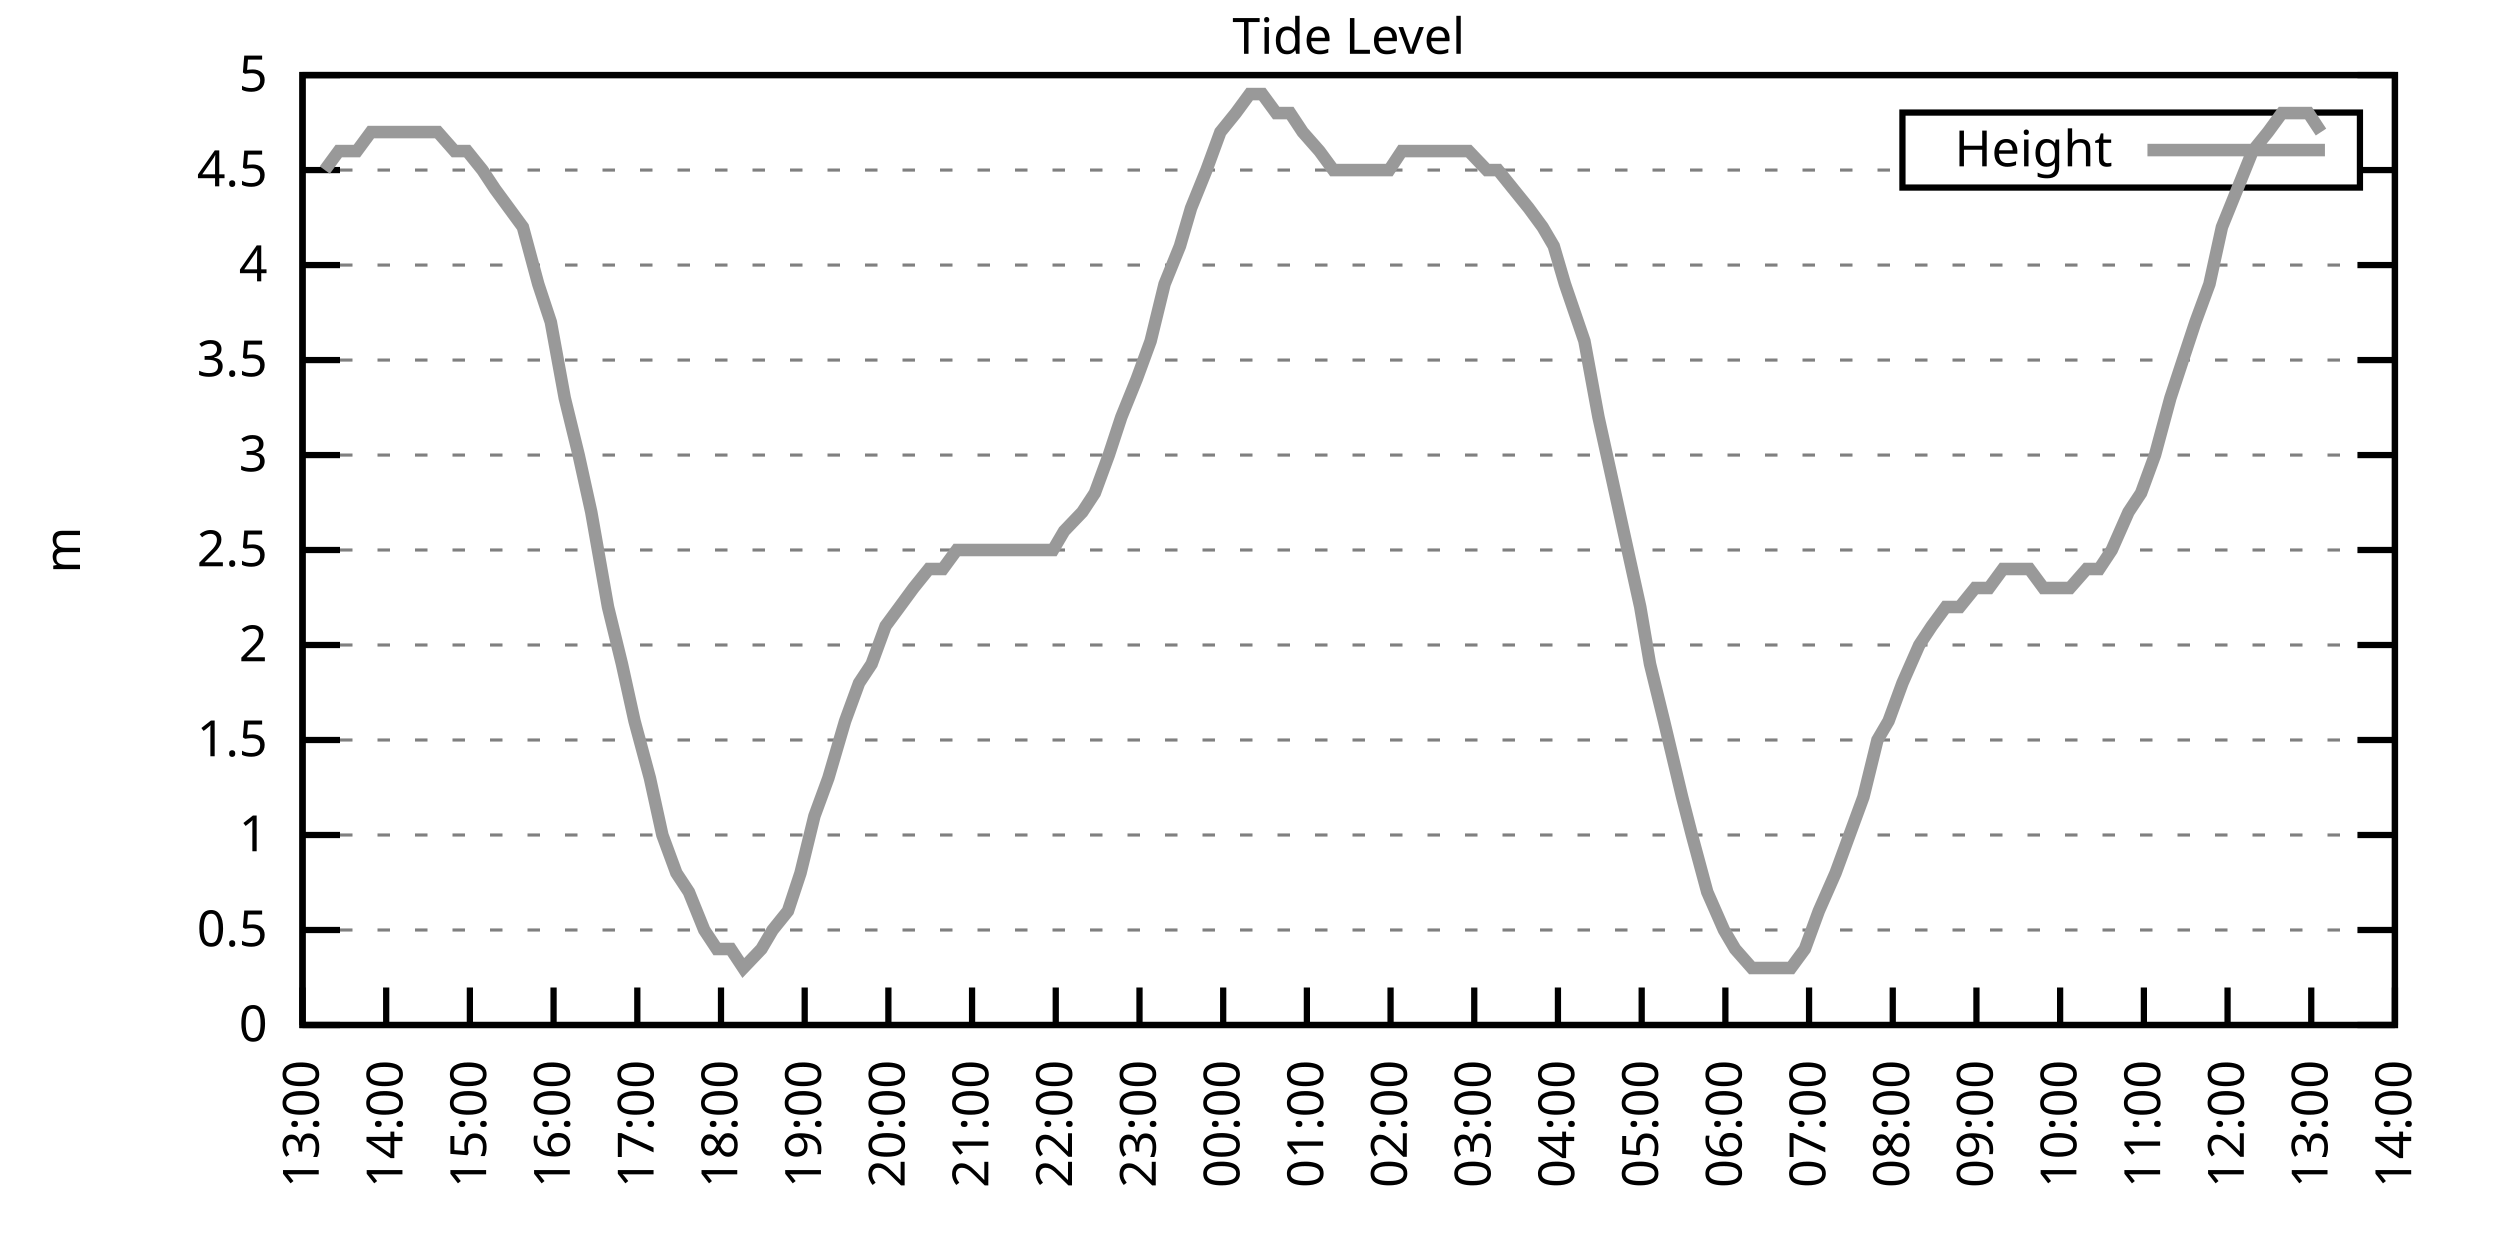
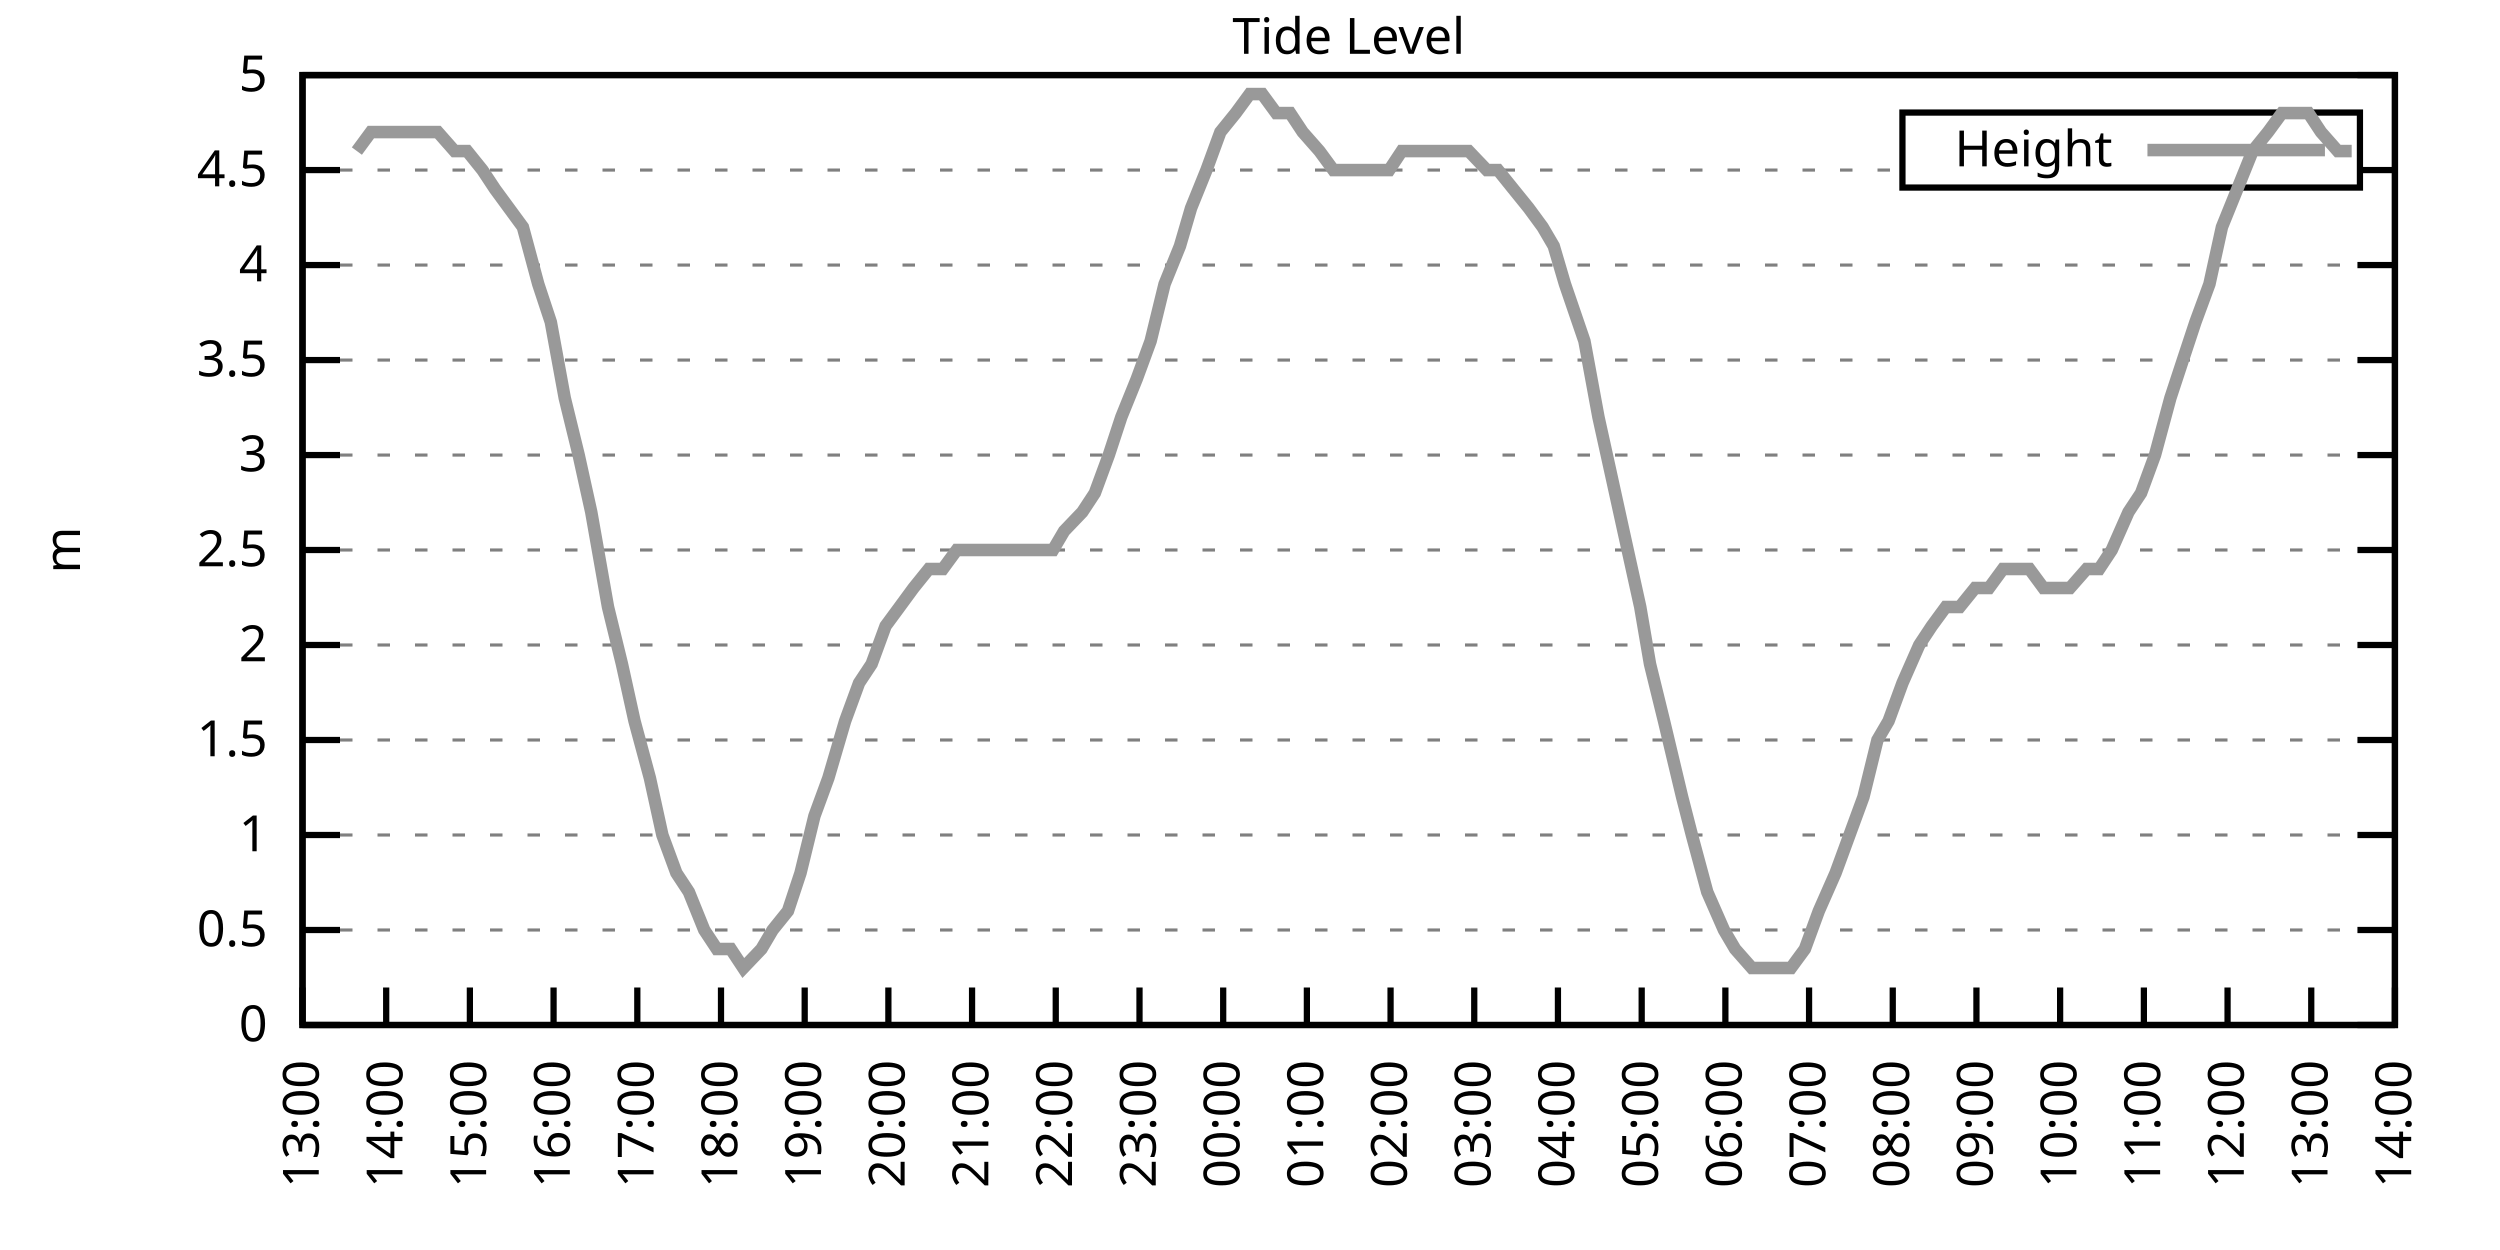
<svg xmlns="http://www.w3.org/2000/svg" xmlns:xlink="http://www.w3.org/1999/xlink" width="400" height="200" viewBox="0 0 400 200">
  <g id="gnuplot_canvas">
    <rect x="0" y="0" width="400" height="200" fill="none" />
    <defs>
      <circle id="gpDot" r="0.5" stroke-width="0.5" stroke="currentColor" />
      <path id="gpPt0" stroke-width="0.333" stroke="currentColor" d="M-1,0 h2 M0,-1 v2" />
      <path id="gpPt1" stroke-width="0.333" stroke="currentColor" d="M-1,-1 L1,1 M1,-1 L-1,1" />
      <path id="gpPt2" stroke-width="0.333" stroke="currentColor" d="M-1,0 L1,0 M0,-1 L0,1 M-1,-1 L1,1 M-1,1 L1,-1" />
      <rect id="gpPt3" stroke-width="0.333" stroke="currentColor" x="-1" y="-1" width="2" height="2" />
      <rect id="gpPt4" stroke-width="0.333" stroke="currentColor" fill="currentColor" x="-1" y="-1" width="2" height="2" />
      <circle id="gpPt5" stroke-width="0.333" stroke="currentColor" cx="0" cy="0" r="1" />
      <use xlink:href="#gpPt5" id="gpPt6" fill="currentColor" stroke="none" />
      <path id="gpPt7" stroke-width="0.333" stroke="currentColor" d="M0,-1.33 L-1.33,0.67 L1.33,0.67 z" />
      <use xlink:href="#gpPt7" id="gpPt8" fill="currentColor" stroke="none" />
      <use xlink:href="#gpPt7" id="gpPt9" stroke="currentColor" transform="rotate(180)" />
      <use xlink:href="#gpPt9" id="gpPt10" fill="currentColor" stroke="none" />
      <use xlink:href="#gpPt3" id="gpPt11" stroke="currentColor" transform="rotate(45)" />
      <use xlink:href="#gpPt11" id="gpPt12" fill="currentColor" stroke="none" />
      <path id="gpPt13" stroke-width="0.333" stroke="currentColor" d="M0,1.330 L1.265,0.411 L0.782,-1.067 L-0.782,-1.076 L-1.265,0.411 z" />
      <use xlink:href="#gpPt13" id="gpPt14" fill="currentColor" stroke="none" />
      <filter id="textbox" filterUnits="objectBoundingBox" x="0" y="0" height="1" width="1">
        <feFlood flood-color="white" flood-opacity="1" result="bgnd" />
        <feComposite in="SourceGraphic" in2="bgnd" operator="atop" />
      </filter>
      <filter id="greybox" filterUnits="objectBoundingBox" x="0" y="0" height="1" width="1">
        <feFlood flood-color="lightgrey" flood-opacity="1" result="grey" />
        <feComposite in="SourceGraphic" in2="grey" operator="atop" />
      </filter>
    </defs>
    <g fill="none" color="white" stroke="currentColor" stroke-width="1.00" stroke-linecap="butt" stroke-linejoin="miter">
</g>
    <g fill="none" color="black" stroke="currentColor" stroke-width="1.00" stroke-linecap="butt" stroke-linejoin="miter">
      <g stroke="none" shape-rendering="crispEdges">
        <polygon fill="rgb(255, 255, 255)" points="48.40,164.00 383.18,164.00 383.18,12.02 48.40,12.02 " />
      </g>
    </g>
    <g fill="none" color="black" stroke="currentColor" stroke-width="1.00" stroke-linecap="butt" stroke-linejoin="miter">
</g>
    <g fill="none" color="black" stroke="black" stroke-width="0.50" stroke-linecap="butt" stroke-linejoin="miter">
</g>
    <g fill="none" color="gray" stroke="currentColor" stroke-width="0.50" stroke-linecap="butt" stroke-linejoin="miter">
      <path stroke="gray" stroke-dasharray="2,4" class="gridline" d="M48.40,164.00 L383.19,164.00  " />
    </g>
    <g fill="none" color="gray" stroke="gray" stroke-width="1.00" stroke-linecap="butt" stroke-linejoin="miter">
</g>
    <g fill="none" color="black" stroke="currentColor" stroke-width="1.00" stroke-linecap="butt" stroke-linejoin="miter">
      <path stroke="black" d="M48.40,164.00 L54.40,164.00 M383.19,164.00 L377.19,164.00  " />
      <g transform="translate(42.80,166.60)" stroke="none" fill="black" font-family="Sans" font-size="8.00" text-anchor="end">
        <text>
          <tspan font-family="Sans"> 0</tspan>
        </text>
      </g>
    </g>
    <g fill="none" color="black" stroke="currentColor" stroke-width="1.00" stroke-linecap="butt" stroke-linejoin="miter">
</g>
    <g fill="none" color="black" stroke="black" stroke-width="0.50" stroke-linecap="butt" stroke-linejoin="miter">
</g>
    <g fill="none" color="gray" stroke="currentColor" stroke-width="0.50" stroke-linecap="butt" stroke-linejoin="miter">
      <path stroke="gray" stroke-dasharray="2,4" class="gridline" d="M48.40,148.80 L383.19,148.80  " />
    </g>
    <g fill="none" color="gray" stroke="gray" stroke-width="1.00" stroke-linecap="butt" stroke-linejoin="miter">
</g>
    <g fill="none" color="black" stroke="currentColor" stroke-width="1.00" stroke-linecap="butt" stroke-linejoin="miter">
      <path stroke="black" d="M48.40,148.80 L54.40,148.80 M383.19,148.80 L377.19,148.80  " />
      <g transform="translate(42.80,151.40)" stroke="none" fill="black" font-family="Sans" font-size="8.00" text-anchor="end">
        <text>
          <tspan font-family="Sans"> 0.5</tspan>
        </text>
      </g>
    </g>
    <g fill="none" color="black" stroke="currentColor" stroke-width="1.00" stroke-linecap="butt" stroke-linejoin="miter">
</g>
    <g fill="none" color="black" stroke="black" stroke-width="0.50" stroke-linecap="butt" stroke-linejoin="miter">
</g>
    <g fill="none" color="gray" stroke="currentColor" stroke-width="0.50" stroke-linecap="butt" stroke-linejoin="miter">
      <path stroke="gray" stroke-dasharray="2,4" class="gridline" d="M48.40,133.60 L383.19,133.60  " />
    </g>
    <g fill="none" color="gray" stroke="gray" stroke-width="1.00" stroke-linecap="butt" stroke-linejoin="miter">
</g>
    <g fill="none" color="black" stroke="currentColor" stroke-width="1.00" stroke-linecap="butt" stroke-linejoin="miter">
      <path stroke="black" d="M48.40,133.60 L54.40,133.60 M383.19,133.60 L377.19,133.60  " />
      <g transform="translate(42.80,136.20)" stroke="none" fill="black" font-family="Sans" font-size="8.00" text-anchor="end">
        <text>
          <tspan font-family="Sans"> 1</tspan>
        </text>
      </g>
    </g>
    <g fill="none" color="black" stroke="currentColor" stroke-width="1.00" stroke-linecap="butt" stroke-linejoin="miter">
</g>
    <g fill="none" color="black" stroke="black" stroke-width="0.50" stroke-linecap="butt" stroke-linejoin="miter">
</g>
    <g fill="none" color="gray" stroke="currentColor" stroke-width="0.50" stroke-linecap="butt" stroke-linejoin="miter">
      <path stroke="gray" stroke-dasharray="2,4" class="gridline" d="M48.40,118.40 L383.19,118.40  " />
    </g>
    <g fill="none" color="gray" stroke="gray" stroke-width="1.00" stroke-linecap="butt" stroke-linejoin="miter">
</g>
    <g fill="none" color="black" stroke="currentColor" stroke-width="1.00" stroke-linecap="butt" stroke-linejoin="miter">
      <path stroke="black" d="M48.40,118.40 L54.40,118.40 M383.19,118.40 L377.19,118.40  " />
      <g transform="translate(42.80,121.00)" stroke="none" fill="black" font-family="Sans" font-size="8.00" text-anchor="end">
        <text>
          <tspan font-family="Sans"> 1.5</tspan>
        </text>
      </g>
    </g>
    <g fill="none" color="black" stroke="currentColor" stroke-width="1.00" stroke-linecap="butt" stroke-linejoin="miter">
</g>
    <g fill="none" color="black" stroke="black" stroke-width="0.50" stroke-linecap="butt" stroke-linejoin="miter">
</g>
    <g fill="none" color="gray" stroke="currentColor" stroke-width="0.50" stroke-linecap="butt" stroke-linejoin="miter">
      <path stroke="gray" stroke-dasharray="2,4" class="gridline" d="M48.40,103.20 L383.19,103.20  " />
    </g>
    <g fill="none" color="gray" stroke="gray" stroke-width="1.00" stroke-linecap="butt" stroke-linejoin="miter">
</g>
    <g fill="none" color="black" stroke="currentColor" stroke-width="1.00" stroke-linecap="butt" stroke-linejoin="miter">
      <path stroke="black" d="M48.40,103.20 L54.40,103.20 M383.19,103.20 L377.19,103.20  " />
      <g transform="translate(42.80,105.80)" stroke="none" fill="black" font-family="Sans" font-size="8.00" text-anchor="end">
        <text>
          <tspan font-family="Sans"> 2</tspan>
        </text>
      </g>
    </g>
    <g fill="none" color="black" stroke="currentColor" stroke-width="1.00" stroke-linecap="butt" stroke-linejoin="miter">
</g>
    <g fill="none" color="black" stroke="black" stroke-width="0.50" stroke-linecap="butt" stroke-linejoin="miter">
</g>
    <g fill="none" color="gray" stroke="currentColor" stroke-width="0.50" stroke-linecap="butt" stroke-linejoin="miter">
      <path stroke="gray" stroke-dasharray="2,4" class="gridline" d="M48.40,88.00 L383.19,88.00  " />
    </g>
    <g fill="none" color="gray" stroke="gray" stroke-width="1.00" stroke-linecap="butt" stroke-linejoin="miter">
</g>
    <g fill="none" color="black" stroke="currentColor" stroke-width="1.00" stroke-linecap="butt" stroke-linejoin="miter">
      <path stroke="black" d="M48.40,88.00 L54.40,88.00 M383.19,88.00 L377.19,88.00  " />
      <g transform="translate(42.80,90.60)" stroke="none" fill="black" font-family="Sans" font-size="8.00" text-anchor="end">
        <text>
          <tspan font-family="Sans"> 2.5</tspan>
        </text>
      </g>
    </g>
    <g fill="none" color="black" stroke="currentColor" stroke-width="1.00" stroke-linecap="butt" stroke-linejoin="miter">
</g>
    <g fill="none" color="black" stroke="black" stroke-width="0.50" stroke-linecap="butt" stroke-linejoin="miter">
</g>
    <g fill="none" color="gray" stroke="currentColor" stroke-width="0.50" stroke-linecap="butt" stroke-linejoin="miter">
      <path stroke="gray" stroke-dasharray="2,4" class="gridline" d="M48.40,72.81 L383.19,72.81  " />
    </g>
    <g fill="none" color="gray" stroke="gray" stroke-width="1.00" stroke-linecap="butt" stroke-linejoin="miter">
</g>
    <g fill="none" color="black" stroke="currentColor" stroke-width="1.00" stroke-linecap="butt" stroke-linejoin="miter">
      <path stroke="black" d="M48.40,72.81 L54.40,72.81 M383.19,72.81 L377.19,72.81  " />
      <g transform="translate(42.80,75.41)" stroke="none" fill="black" font-family="Sans" font-size="8.00" text-anchor="end">
        <text>
          <tspan font-family="Sans"> 3</tspan>
        </text>
      </g>
    </g>
    <g fill="none" color="black" stroke="currentColor" stroke-width="1.00" stroke-linecap="butt" stroke-linejoin="miter">
</g>
    <g fill="none" color="black" stroke="black" stroke-width="0.50" stroke-linecap="butt" stroke-linejoin="miter">
</g>
    <g fill="none" color="gray" stroke="currentColor" stroke-width="0.50" stroke-linecap="butt" stroke-linejoin="miter">
      <path stroke="gray" stroke-dasharray="2,4" class="gridline" d="M48.40,57.61 L383.19,57.61  " />
    </g>
    <g fill="none" color="gray" stroke="gray" stroke-width="1.00" stroke-linecap="butt" stroke-linejoin="miter">
</g>
    <g fill="none" color="black" stroke="currentColor" stroke-width="1.00" stroke-linecap="butt" stroke-linejoin="miter">
      <path stroke="black" d="M48.40,57.61 L54.40,57.61 M383.19,57.61 L377.19,57.61  " />
      <g transform="translate(42.80,60.21)" stroke="none" fill="black" font-family="Sans" font-size="8.00" text-anchor="end">
        <text>
          <tspan font-family="Sans"> 3.5</tspan>
        </text>
      </g>
    </g>
    <g fill="none" color="black" stroke="currentColor" stroke-width="1.00" stroke-linecap="butt" stroke-linejoin="miter">
</g>
    <g fill="none" color="black" stroke="black" stroke-width="0.50" stroke-linecap="butt" stroke-linejoin="miter">
</g>
    <g fill="none" color="gray" stroke="currentColor" stroke-width="0.50" stroke-linecap="butt" stroke-linejoin="miter">
      <path stroke="gray" stroke-dasharray="2,4" class="gridline" d="M48.40,42.41 L383.19,42.41  " />
    </g>
    <g fill="none" color="gray" stroke="gray" stroke-width="1.00" stroke-linecap="butt" stroke-linejoin="miter">
</g>
    <g fill="none" color="black" stroke="currentColor" stroke-width="1.00" stroke-linecap="butt" stroke-linejoin="miter">
      <path stroke="black" d="M48.40,42.41 L54.40,42.41 M383.19,42.41 L377.19,42.41  " />
      <g transform="translate(42.80,45.01)" stroke="none" fill="black" font-family="Sans" font-size="8.00" text-anchor="end">
        <text>
          <tspan font-family="Sans"> 4</tspan>
        </text>
      </g>
    </g>
    <g fill="none" color="black" stroke="currentColor" stroke-width="1.00" stroke-linecap="butt" stroke-linejoin="miter">
</g>
    <g fill="none" color="black" stroke="black" stroke-width="0.50" stroke-linecap="butt" stroke-linejoin="miter">
</g>
    <g fill="none" color="gray" stroke="currentColor" stroke-width="0.50" stroke-linecap="butt" stroke-linejoin="miter">
      <path stroke="gray" stroke-dasharray="2,4" class="gridline" d="M48.40,27.21 L304.39,27.21 M377.59,27.21 L383.19,27.21  " />
    </g>
    <g fill="none" color="gray" stroke="gray" stroke-width="1.00" stroke-linecap="butt" stroke-linejoin="miter">
</g>
    <g fill="none" color="black" stroke="currentColor" stroke-width="1.00" stroke-linecap="butt" stroke-linejoin="miter">
      <path stroke="black" d="M48.40,27.21 L54.40,27.21 M383.19,27.21 L377.19,27.21  " />
      <g transform="translate(42.80,29.81)" stroke="none" fill="black" font-family="Sans" font-size="8.00" text-anchor="end">
        <text>
          <tspan font-family="Sans"> 4.5</tspan>
        </text>
      </g>
    </g>
    <g fill="none" color="black" stroke="currentColor" stroke-width="1.00" stroke-linecap="butt" stroke-linejoin="miter">
</g>
    <g fill="none" color="black" stroke="black" stroke-width="0.50" stroke-linecap="butt" stroke-linejoin="miter">
</g>
    <g fill="none" color="gray" stroke="currentColor" stroke-width="0.50" stroke-linecap="butt" stroke-linejoin="miter">
      <path stroke="gray" stroke-dasharray="2,4" class="gridline" d="M48.40,12.01 L383.19,12.01  " />
    </g>
    <g fill="none" color="gray" stroke="gray" stroke-width="1.00" stroke-linecap="butt" stroke-linejoin="miter">
</g>
    <g fill="none" color="black" stroke="currentColor" stroke-width="1.00" stroke-linecap="butt" stroke-linejoin="miter">
      <path stroke="black" d="M48.40,12.01 L54.40,12.01 M383.19,12.01 L377.19,12.01  " />
      <g transform="translate(42.80,14.61)" stroke="none" fill="black" font-family="Sans" font-size="8.00" text-anchor="end">
        <text>
          <tspan font-family="Sans"> 5</tspan>
        </text>
      </g>
    </g>
    <g fill="none" color="black" stroke="currentColor" stroke-width="1.00" stroke-linecap="butt" stroke-linejoin="miter">
      <path stroke="black" d="M48.40,164.00 L48.40,158.00  " />
      <g transform="translate(51.00,169.60) rotate(270.00)" stroke="none" fill="black" font-family="Sans" font-size="8.00" text-anchor="end">
        <text>
          <tspan font-family="Sans">13:00</tspan>
        </text>
      </g>
    </g>
    <g fill="none" color="black" stroke="currentColor" stroke-width="1.00" stroke-linecap="butt" stroke-linejoin="miter">
      <path stroke="black" d="M61.79,164.00 L61.79,158.00  " />
      <g transform="translate(64.39,169.60) rotate(270.00)" stroke="none" fill="black" font-family="Sans" font-size="8.00" text-anchor="end">
        <text>
          <tspan font-family="Sans">14:00</tspan>
        </text>
      </g>
    </g>
    <g fill="none" color="black" stroke="currentColor" stroke-width="1.00" stroke-linecap="butt" stroke-linejoin="miter">
      <path stroke="black" d="M75.18,164.00 L75.18,158.00  " />
      <g transform="translate(77.78,169.60) rotate(270.00)" stroke="none" fill="black" font-family="Sans" font-size="8.00" text-anchor="end">
        <text>
          <tspan font-family="Sans">15:00</tspan>
        </text>
      </g>
    </g>
    <g fill="none" color="black" stroke="currentColor" stroke-width="1.00" stroke-linecap="butt" stroke-linejoin="miter">
      <path stroke="black" d="M88.57,164.00 L88.57,158.00  " />
      <g transform="translate(91.17,169.60) rotate(270.00)" stroke="none" fill="black" font-family="Sans" font-size="8.00" text-anchor="end">
        <text>
          <tspan font-family="Sans">16:00</tspan>
        </text>
      </g>
    </g>
    <g fill="none" color="black" stroke="currentColor" stroke-width="1.00" stroke-linecap="butt" stroke-linejoin="miter">
      <path stroke="black" d="M101.97,164.00 L101.97,158.00  " />
      <g transform="translate(104.57,169.60) rotate(270.00)" stroke="none" fill="black" font-family="Sans" font-size="8.00" text-anchor="end">
        <text>
          <tspan font-family="Sans">17:00</tspan>
        </text>
      </g>
    </g>
    <g fill="none" color="black" stroke="currentColor" stroke-width="1.00" stroke-linecap="butt" stroke-linejoin="miter">
      <path stroke="black" d="M115.36,164.00 L115.36,158.00  " />
      <g transform="translate(117.96,169.60) rotate(270.00)" stroke="none" fill="black" font-family="Sans" font-size="8.00" text-anchor="end">
        <text>
          <tspan font-family="Sans">18:00</tspan>
        </text>
      </g>
    </g>
    <g fill="none" color="black" stroke="currentColor" stroke-width="1.00" stroke-linecap="butt" stroke-linejoin="miter">
      <path stroke="black" d="M128.75,164.00 L128.75,158.00  " />
      <g transform="translate(131.35,169.60) rotate(270.00)" stroke="none" fill="black" font-family="Sans" font-size="8.00" text-anchor="end">
        <text>
          <tspan font-family="Sans">19:00</tspan>
        </text>
      </g>
    </g>
    <g fill="none" color="black" stroke="currentColor" stroke-width="1.00" stroke-linecap="butt" stroke-linejoin="miter">
      <path stroke="black" d="M142.14,164.00 L142.14,158.00  " />
      <g transform="translate(144.74,169.60) rotate(270.00)" stroke="none" fill="black" font-family="Sans" font-size="8.00" text-anchor="end">
        <text>
          <tspan font-family="Sans">20:00</tspan>
        </text>
      </g>
    </g>
    <g fill="none" color="black" stroke="currentColor" stroke-width="1.00" stroke-linecap="butt" stroke-linejoin="miter">
      <path stroke="black" d="M155.53,164.00 L155.53,158.00  " />
      <g transform="translate(158.13,169.60) rotate(270.00)" stroke="none" fill="black" font-family="Sans" font-size="8.00" text-anchor="end">
        <text>
          <tspan font-family="Sans">21:00</tspan>
        </text>
      </g>
    </g>
    <g fill="none" color="black" stroke="currentColor" stroke-width="1.00" stroke-linecap="butt" stroke-linejoin="miter">
      <path stroke="black" d="M168.92,164.00 L168.92,158.00  " />
      <g transform="translate(171.52,169.60) rotate(270.00)" stroke="none" fill="black" font-family="Sans" font-size="8.00" text-anchor="end">
        <text>
          <tspan font-family="Sans">22:00</tspan>
        </text>
      </g>
    </g>
    <g fill="none" color="black" stroke="currentColor" stroke-width="1.00" stroke-linecap="butt" stroke-linejoin="miter">
      <path stroke="black" d="M182.32,164.00 L182.32,158.00  " />
      <g transform="translate(184.92,169.60) rotate(270.00)" stroke="none" fill="black" font-family="Sans" font-size="8.00" text-anchor="end">
        <text>
          <tspan font-family="Sans">23:00</tspan>
        </text>
      </g>
    </g>
    <g fill="none" color="black" stroke="currentColor" stroke-width="1.00" stroke-linecap="butt" stroke-linejoin="miter">
      <path stroke="black" d="M195.71,164.00 L195.71,158.00  " />
      <g transform="translate(198.31,169.60) rotate(270.00)" stroke="none" fill="black" font-family="Sans" font-size="8.00" text-anchor="end">
        <text>
          <tspan font-family="Sans">00:00</tspan>
        </text>
      </g>
    </g>
    <g fill="none" color="black" stroke="currentColor" stroke-width="1.00" stroke-linecap="butt" stroke-linejoin="miter">
      <path stroke="black" d="M209.10,164.00 L209.10,158.00  " />
      <g transform="translate(211.70,169.60) rotate(270.00)" stroke="none" fill="black" font-family="Sans" font-size="8.00" text-anchor="end">
        <text>
          <tspan font-family="Sans">01:00</tspan>
        </text>
      </g>
    </g>
    <g fill="none" color="black" stroke="currentColor" stroke-width="1.00" stroke-linecap="butt" stroke-linejoin="miter">
      <path stroke="black" d="M222.49,164.00 L222.49,158.00  " />
      <g transform="translate(225.09,169.60) rotate(270.00)" stroke="none" fill="black" font-family="Sans" font-size="8.00" text-anchor="end">
        <text>
          <tspan font-family="Sans">02:00</tspan>
        </text>
      </g>
    </g>
    <g fill="none" color="black" stroke="currentColor" stroke-width="1.00" stroke-linecap="butt" stroke-linejoin="miter">
      <path stroke="black" d="M235.88,164.00 L235.88,158.00  " />
      <g transform="translate(238.48,169.60) rotate(270.00)" stroke="none" fill="black" font-family="Sans" font-size="8.00" text-anchor="end">
        <text>
          <tspan font-family="Sans">03:00</tspan>
        </text>
      </g>
    </g>
    <g fill="none" color="black" stroke="currentColor" stroke-width="1.00" stroke-linecap="butt" stroke-linejoin="miter">
      <path stroke="black" d="M249.27,164.00 L249.27,158.00  " />
      <g transform="translate(251.87,169.60) rotate(270.00)" stroke="none" fill="black" font-family="Sans" font-size="8.00" text-anchor="end">
        <text>
          <tspan font-family="Sans">04:00</tspan>
        </text>
      </g>
    </g>
    <g fill="none" color="black" stroke="currentColor" stroke-width="1.00" stroke-linecap="butt" stroke-linejoin="miter">
      <path stroke="black" d="M262.67,164.00 L262.67,158.00  " />
      <g transform="translate(265.27,169.60) rotate(270.00)" stroke="none" fill="black" font-family="Sans" font-size="8.00" text-anchor="end">
        <text>
          <tspan font-family="Sans">05:00</tspan>
        </text>
      </g>
    </g>
    <g fill="none" color="black" stroke="currentColor" stroke-width="1.00" stroke-linecap="butt" stroke-linejoin="miter">
      <path stroke="black" d="M276.06,164.00 L276.06,158.00  " />
      <g transform="translate(278.66,169.60) rotate(270.00)" stroke="none" fill="black" font-family="Sans" font-size="8.00" text-anchor="end">
        <text>
          <tspan font-family="Sans">06:00</tspan>
        </text>
      </g>
    </g>
    <g fill="none" color="black" stroke="currentColor" stroke-width="1.00" stroke-linecap="butt" stroke-linejoin="miter">
      <path stroke="black" d="M289.45,164.00 L289.45,158.00  " />
      <g transform="translate(292.05,169.60) rotate(270.00)" stroke="none" fill="black" font-family="Sans" font-size="8.00" text-anchor="end">
        <text>
          <tspan font-family="Sans">07:00</tspan>
        </text>
      </g>
    </g>
    <g fill="none" color="black" stroke="currentColor" stroke-width="1.00" stroke-linecap="butt" stroke-linejoin="miter">
      <path stroke="black" d="M302.84,164.00 L302.84,158.00  " />
      <g transform="translate(305.44,169.60) rotate(270.00)" stroke="none" fill="black" font-family="Sans" font-size="8.00" text-anchor="end">
        <text>
          <tspan font-family="Sans">08:00</tspan>
        </text>
      </g>
    </g>
    <g fill="none" color="black" stroke="currentColor" stroke-width="1.00" stroke-linecap="butt" stroke-linejoin="miter">
      <path stroke="black" d="M316.23,164.00 L316.23,158.00  " />
      <g transform="translate(318.83,169.60) rotate(270.00)" stroke="none" fill="black" font-family="Sans" font-size="8.00" text-anchor="end">
        <text>
          <tspan font-family="Sans">09:00</tspan>
        </text>
      </g>
    </g>
    <g fill="none" color="black" stroke="currentColor" stroke-width="1.00" stroke-linecap="butt" stroke-linejoin="miter">
      <path stroke="black" d="M329.62,164.00 L329.62,158.00  " />
      <g transform="translate(332.22,169.60) rotate(270.00)" stroke="none" fill="black" font-family="Sans" font-size="8.00" text-anchor="end">
        <text>
          <tspan font-family="Sans">10:00</tspan>
        </text>
      </g>
    </g>
    <g fill="none" color="black" stroke="currentColor" stroke-width="1.00" stroke-linecap="butt" stroke-linejoin="miter">
      <path stroke="black" d="M343.02,164.00 L343.02,158.00  " />
      <g transform="translate(345.62,169.60) rotate(270.00)" stroke="none" fill="black" font-family="Sans" font-size="8.00" text-anchor="end">
        <text>
          <tspan font-family="Sans">11:00</tspan>
        </text>
      </g>
    </g>
    <g fill="none" color="black" stroke="currentColor" stroke-width="1.00" stroke-linecap="butt" stroke-linejoin="miter">
      <path stroke="black" d="M356.41,164.00 L356.41,158.00  " />
      <g transform="translate(359.01,169.60) rotate(270.00)" stroke="none" fill="black" font-family="Sans" font-size="8.00" text-anchor="end">
        <text>
          <tspan font-family="Sans">12:00</tspan>
        </text>
      </g>
    </g>
    <g fill="none" color="black" stroke="currentColor" stroke-width="1.00" stroke-linecap="butt" stroke-linejoin="miter">
      <path stroke="black" d="M369.80,164.00 L369.80,158.00  " />
      <g transform="translate(372.40,169.60) rotate(270.00)" stroke="none" fill="black" font-family="Sans" font-size="8.00" text-anchor="end">
        <text>
          <tspan font-family="Sans">13:00</tspan>
        </text>
      </g>
    </g>
    <g fill="none" color="black" stroke="currentColor" stroke-width="1.00" stroke-linecap="butt" stroke-linejoin="miter">
      <path stroke="black" d="M383.19,164.00 L383.19,158.00  " />
      <g transform="translate(385.79,169.60) rotate(270.00)" stroke="none" fill="black" font-family="Sans" font-size="8.00" text-anchor="end">
        <text>
          <tspan font-family="Sans">14:00</tspan>
        </text>
      </g>
    </g>
    <g fill="none" color="black" stroke="currentColor" stroke-width="1.00" stroke-linecap="butt" stroke-linejoin="miter">
</g>
    <g fill="none" color="black" stroke="currentColor" stroke-width="1.00" stroke-linecap="butt" stroke-linejoin="miter">
      <path stroke="black" d="M48.40,12.01 L48.40,164.00 L383.19,164.00 L383.19,12.01 L48.40,12.01 Z  " />
    </g>
    <g fill="none" color="black" stroke="currentColor" stroke-width="1.00" stroke-linecap="butt" stroke-linejoin="miter">
</g>
    <g fill="none" color="black" stroke="currentColor" stroke-width="1.00" stroke-linecap="butt" stroke-linejoin="miter">
      <path stroke="black" d="M304.39,30.01 L304.39,18.01 L377.59,18.01 L377.59,30.01 L304.39,30.01 Z  " />
    </g>
    <g id="Tide_level_plot_1">
      <g fill="none" color="white" stroke="black" stroke-width="2.00" stroke-linecap="butt" stroke-linejoin="miter">
</g>
      <g fill="none" color="black" stroke="currentColor" stroke-width="2.00" stroke-linecap="butt" stroke-linejoin="miter">
        <g transform="translate(337.99,26.61)" stroke="none" fill="black" font-family="Sans" font-size="8.00" text-anchor="end">
          <text>
            <tspan font-family="Sans">Height</tspan>
          </text>
        </g>
      </g>
      <g fill="none" color="black" stroke="currentColor" stroke-width="2.00" stroke-linecap="butt" stroke-linejoin="miter">
-         <path stroke="rgb(153, 153, 153)" d="M343.59,24.01 L371.99,24.01 M51.97,27.21 L54.20,24.17 L57.10,24.17 L59.34,21.13 L61.57,21.13 L63.13,21.13   L65.59,21.13 L68.26,21.13 L70.05,21.13 L72.73,24.17 L74.74,24.17 L77.19,27.21 L79.20,30.25 L81.43,33.29   L83.66,36.33 L86.12,45.45 L88.13,51.53 L90.36,63.69 L92.59,72.81 L94.60,81.93 L97.28,97.12 L99.51,106.24   L101.52,115.36 L103.98,124.48 L105.98,133.60 L108.22,139.68 L110.22,142.72 L112.68,148.80 L114.69,151.84 L116.92,151.84   L118.93,154.88 L121.83,151.84 L123.62,148.80 L126.07,145.76 L128.08,139.68 L130.31,130.56 L132.54,124.48 L135.22,115.36   L137.45,109.28 L139.46,106.24 L141.69,100.16 L143.93,97.12 L146.16,94.08 L148.61,91.04 L150.85,91.04 L153.08,88.00   L155.31,88.00 L157.54,88.00 L159.55,88.00 L161.78,88.00 L163.79,88.00 L166.47,88.00 L168.48,88.00 L170.26,84.97   L173.17,81.93 L175.17,78.89 L177.41,72.81 L179.41,66.73 L181.87,60.65 L184.10,54.57 L186.33,45.45 L188.79,39.37   L190.57,33.29 L193.03,27.21 L195.26,21.13 L197.72,18.09 L199.95,15.05 L201.96,15.05 L204.19,18.09 L206.42,18.09   L208.43,21.13 L211.11,24.17 L213.34,27.21 L215.57,27.21 L217.36,27.21 L220.04,27.21 L222.27,27.21 L224.28,24.17   L226.73,24.17 L228.52,24.17 L230.97,24.17 L233.20,24.17 L234.99,24.17 L237.89,27.21 L239.68,27.21 L242.13,30.25   L244.59,33.29 L246.82,36.33 L248.60,39.37 L250.39,45.45 L253.51,54.57 L255.75,66.73 L257.76,75.85 L259.76,84.97   L262.44,97.12 L264.00,106.24 L266.24,115.36 L269.14,127.52 L270.70,133.60 L273.16,142.72 L275.83,148.80 L277.62,151.84   L280.30,154.88 L282.31,154.88 L284.54,154.88 L286.55,154.88 L288.78,151.84 L291.01,145.76 L293.69,139.68 L295.92,133.60   L298.15,127.52 L300.39,118.40 L302.17,115.36 L304.40,109.28 L307.08,103.20 L309.09,100.16 L311.32,97.12 L313.55,97.12   L316.01,94.08 L318.24,94.08 L320.47,91.04 L322.48,91.04 L324.71,91.04 L326.95,94.08 L328.95,94.08 L331.19,94.08   L333.86,91.04 L335.87,91.04 L337.88,88.00 L340.56,81.93 L342.57,78.89 L344.80,72.81 L347.26,63.69 L349.26,57.61   L351.27,51.53 L353.51,45.45 L355.51,36.33 L357.97,30.25 L360.42,24.17 L362.88,21.13 L365.11,18.09 L367.34,18.09   L369.35,18.09 L371.36,21.13  " />
+         <path stroke="rgb(153, 153, 153)" d="M343.59,24.01 L371.99,24.01 M57.10,24.17 L59.34,21.13 L61.57,21.13 L63.13,21.13 L65.59,21.13 L68.26,21.13   L70.05,21.13 L72.73,24.17 L74.74,24.17 L77.19,27.21 L79.20,30.25 L81.43,33.29 L83.66,36.33 L86.12,45.45   L88.13,51.53 L90.36,63.69 L92.59,72.81 L94.60,81.93 L97.28,97.12 L99.51,106.24 L101.52,115.36 L103.98,124.48   L105.98,133.60 L108.22,139.68 L110.22,142.72 L112.68,148.80 L114.69,151.84 L116.92,151.84 L118.93,154.88 L121.83,151.84   L123.62,148.80 L126.07,145.76 L128.08,139.68 L130.31,130.56 L132.54,124.48 L135.22,115.36 L137.45,109.28 L139.46,106.24   L141.69,100.16 L143.93,97.12 L146.16,94.08 L148.61,91.04 L150.85,91.04 L153.08,88.00 L155.31,88.00 L157.54,88.00   L159.55,88.00 L161.78,88.00 L163.79,88.00 L166.47,88.00 L168.48,88.00 L170.26,84.97 L173.17,81.93 L175.17,78.89   L177.41,72.81 L179.41,66.73 L181.87,60.65 L184.10,54.57 L186.33,45.45 L188.79,39.37 L190.57,33.29 L193.03,27.21   L195.26,21.13 L197.72,18.09 L199.95,15.05 L201.96,15.05 L204.19,18.09 L206.42,18.09 L208.43,21.13 L211.11,24.17   L213.34,27.21 L215.57,27.21 L217.36,27.21 L220.04,27.21 L222.27,27.21 L224.28,24.17 L226.73,24.17 L228.52,24.17   L230.97,24.17 L233.20,24.17 L234.99,24.17 L237.89,27.21 L239.68,27.21 L242.13,30.25 L244.59,33.29 L246.82,36.33   L248.60,39.37 L250.39,45.45 L253.51,54.57 L255.75,66.73 L257.76,75.85 L259.76,84.97 L262.44,97.12 L264.00,106.24   L266.24,115.36 L269.14,127.52 L270.70,133.60 L273.16,142.72 L275.83,148.80 L277.62,151.84 L280.30,154.88 L282.31,154.88   L284.54,154.88 L286.55,154.88 L288.78,151.84 L291.01,145.76 L293.69,139.68 L295.92,133.60 L298.15,127.52 L300.39,118.40   L302.17,115.36 L304.40,109.28 L307.08,103.20 L309.09,100.16 L311.32,97.12 L313.55,97.12 L316.01,94.08 L318.24,94.08   L320.47,91.04 L322.48,91.04 L324.71,91.04 L326.95,94.08 L328.95,94.08 L331.19,94.08 L333.86,91.04 L335.87,91.04   L337.88,88.00 L340.56,81.93 L342.57,78.89 L344.80,72.81 L347.26,63.69 L349.26,57.61 L351.27,51.53 L353.51,45.45   L355.51,36.33 L357.97,30.25 L360.42,24.17 L362.88,21.13 L365.11,18.09 L367.34,18.09 L369.35,18.09 L371.36,21.13   L374.04,24.17 L376.27,24.17  " />
      </g>
    </g>
    <g fill="none" color="black" stroke="currentColor" stroke-width="2.00" stroke-linecap="butt" stroke-linejoin="miter">
</g>
    <g fill="none" color="black" stroke="black" stroke-width="1.00" stroke-linecap="butt" stroke-linejoin="miter">
</g>
    <g fill="none" color="black" stroke="currentColor" stroke-width="1.00" stroke-linecap="butt" stroke-linejoin="miter">
      <path stroke="black" d="M48.40,12.01 L48.40,164.00 L383.19,164.00 L383.19,12.01 L48.40,12.01 Z  " />
      <g transform="translate(12.80,88.01) rotate(270.00)" stroke="none" fill="black" font-family="Sans" font-size="8.00" text-anchor="middle">
        <text>
          <tspan font-family="Sans">m</tspan>
        </text>
      </g>
    </g>
    <g fill="none" color="black" stroke="currentColor" stroke-width="1.00" stroke-linecap="butt" stroke-linejoin="miter">
</g>
    <g fill="none" color="black" stroke="currentColor" stroke-width="1.00" stroke-linecap="butt" stroke-linejoin="miter">
      <g transform="translate(215.79,8.61)" stroke="none" fill="black" font-family="Sans" font-size="8.00" text-anchor="middle">
        <text>
          <tspan font-family="Sans">Tide Level</tspan>
        </text>
      </g>
    </g>
    <g fill="none" color="black" stroke="currentColor" stroke-width="1.00" stroke-linecap="butt" stroke-linejoin="miter">
</g>
  </g>
</svg>
